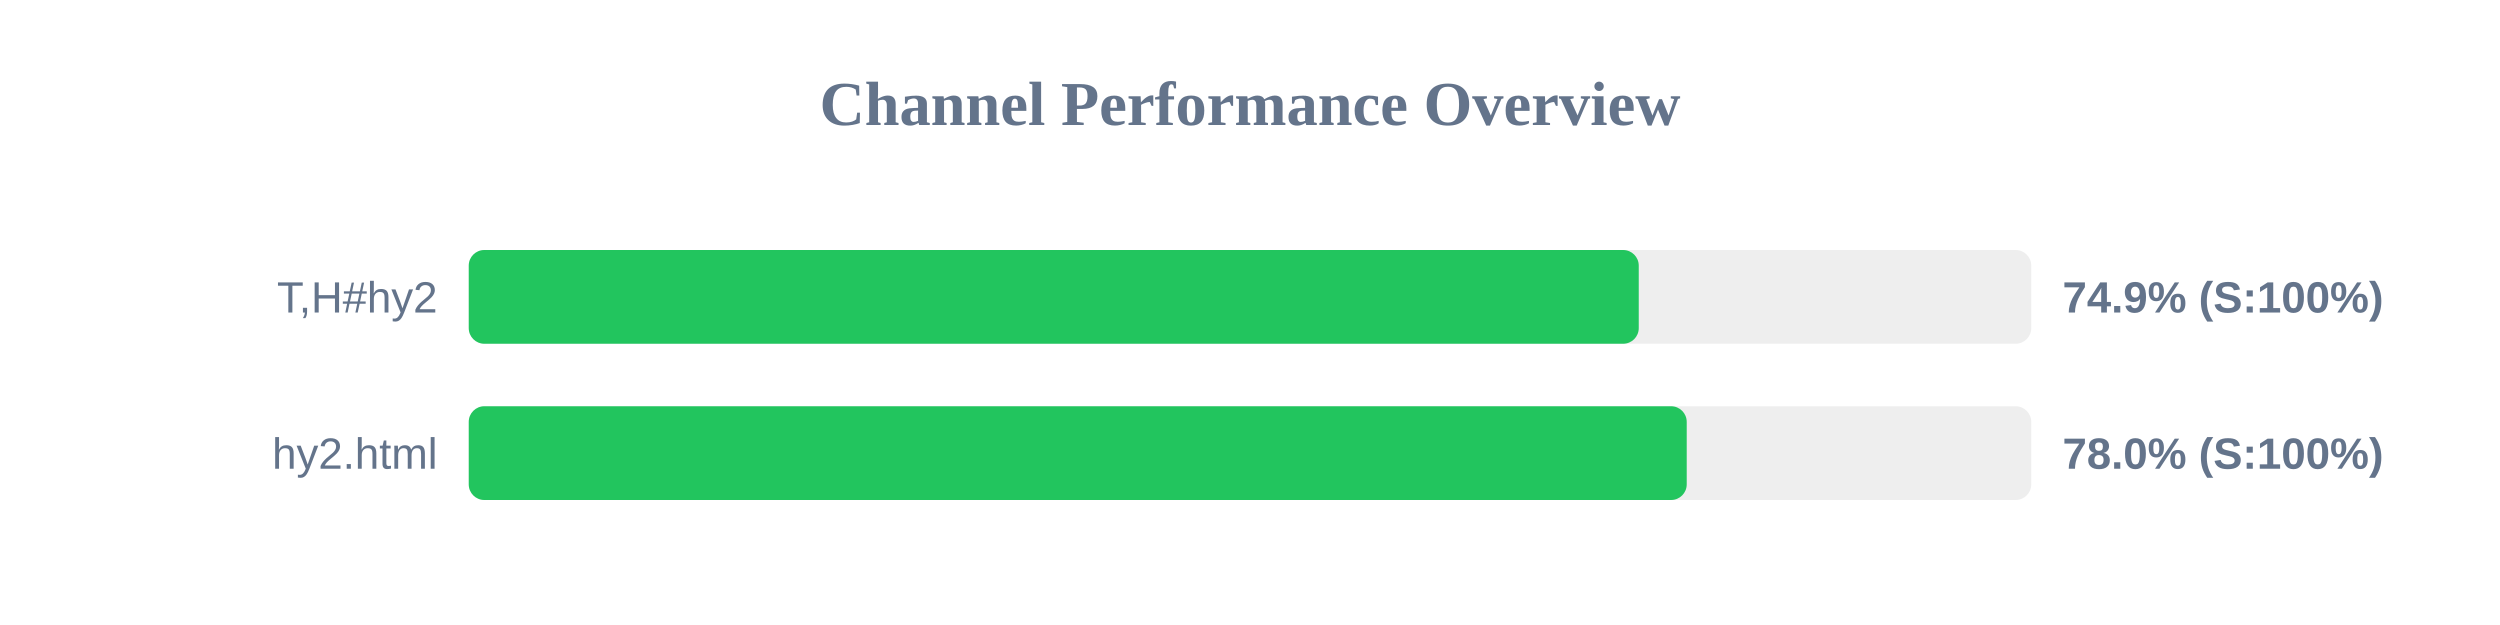
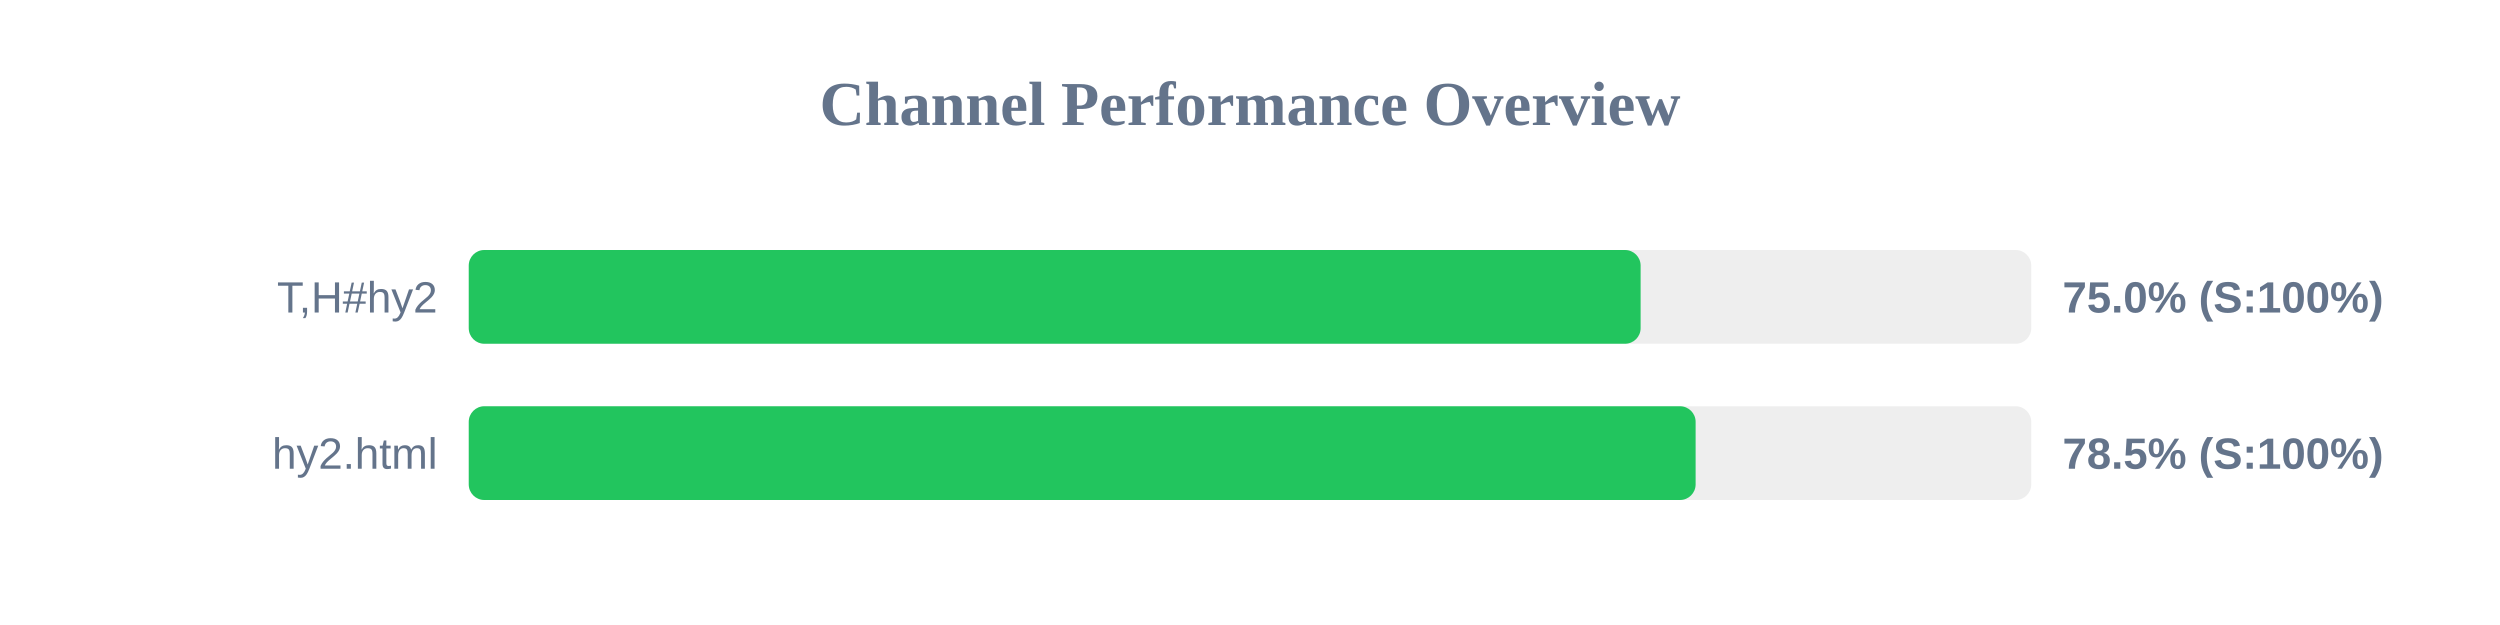
<svg xmlns="http://www.w3.org/2000/svg" width="800" height="200" version="1.1">
  <style>
        .row { font: 14px Arial; fill: #64748b; }
        .score { font: bold 14px Arial; fill: #64748b; }
    </style>
  <text x="400" y="40" text-anchor="middle" font-size="20px" font-weight="bold" fill="#64748b">Channel Performance Overview</text>
  <rect x="150" y="80" width="500" height="30" fill="#eee" rx="5" />
-   <rect x="150" y="80" width="374.4" height="30" fill="#22c55e" rx="5" />
+   <rect x="150" y="80" width="375.0" height="30" fill="#22c55e" rx="5" />
  <text x="140" y="100" text-anchor="end" class="row">T,H#hy2</text>
-   <text x="660" y="100" text-anchor="start" class="score">74.9% (S:100%)</text>
+   <text x="660" y="100" text-anchor="start" class="score">75.0% (S:100%)</text>
  <rect x="150" y="130" width="500" height="30" fill="#eee" rx="5" />
-   <rect x="150" y="130" width="389.75" height="30" fill="#22c55e" rx="5" />
+   <rect x="150" y="130" width="392.6" height="30" fill="#22c55e" rx="5" />
  <text x="140" y="150" text-anchor="end" class="row">hy2.html</text>
-   <text x="660" y="150" text-anchor="start" class="score">78.0% (S:100%)</text>
+   <text x="660" y="150" text-anchor="start" class="score">78.5% (S:100%)</text>
</svg>
